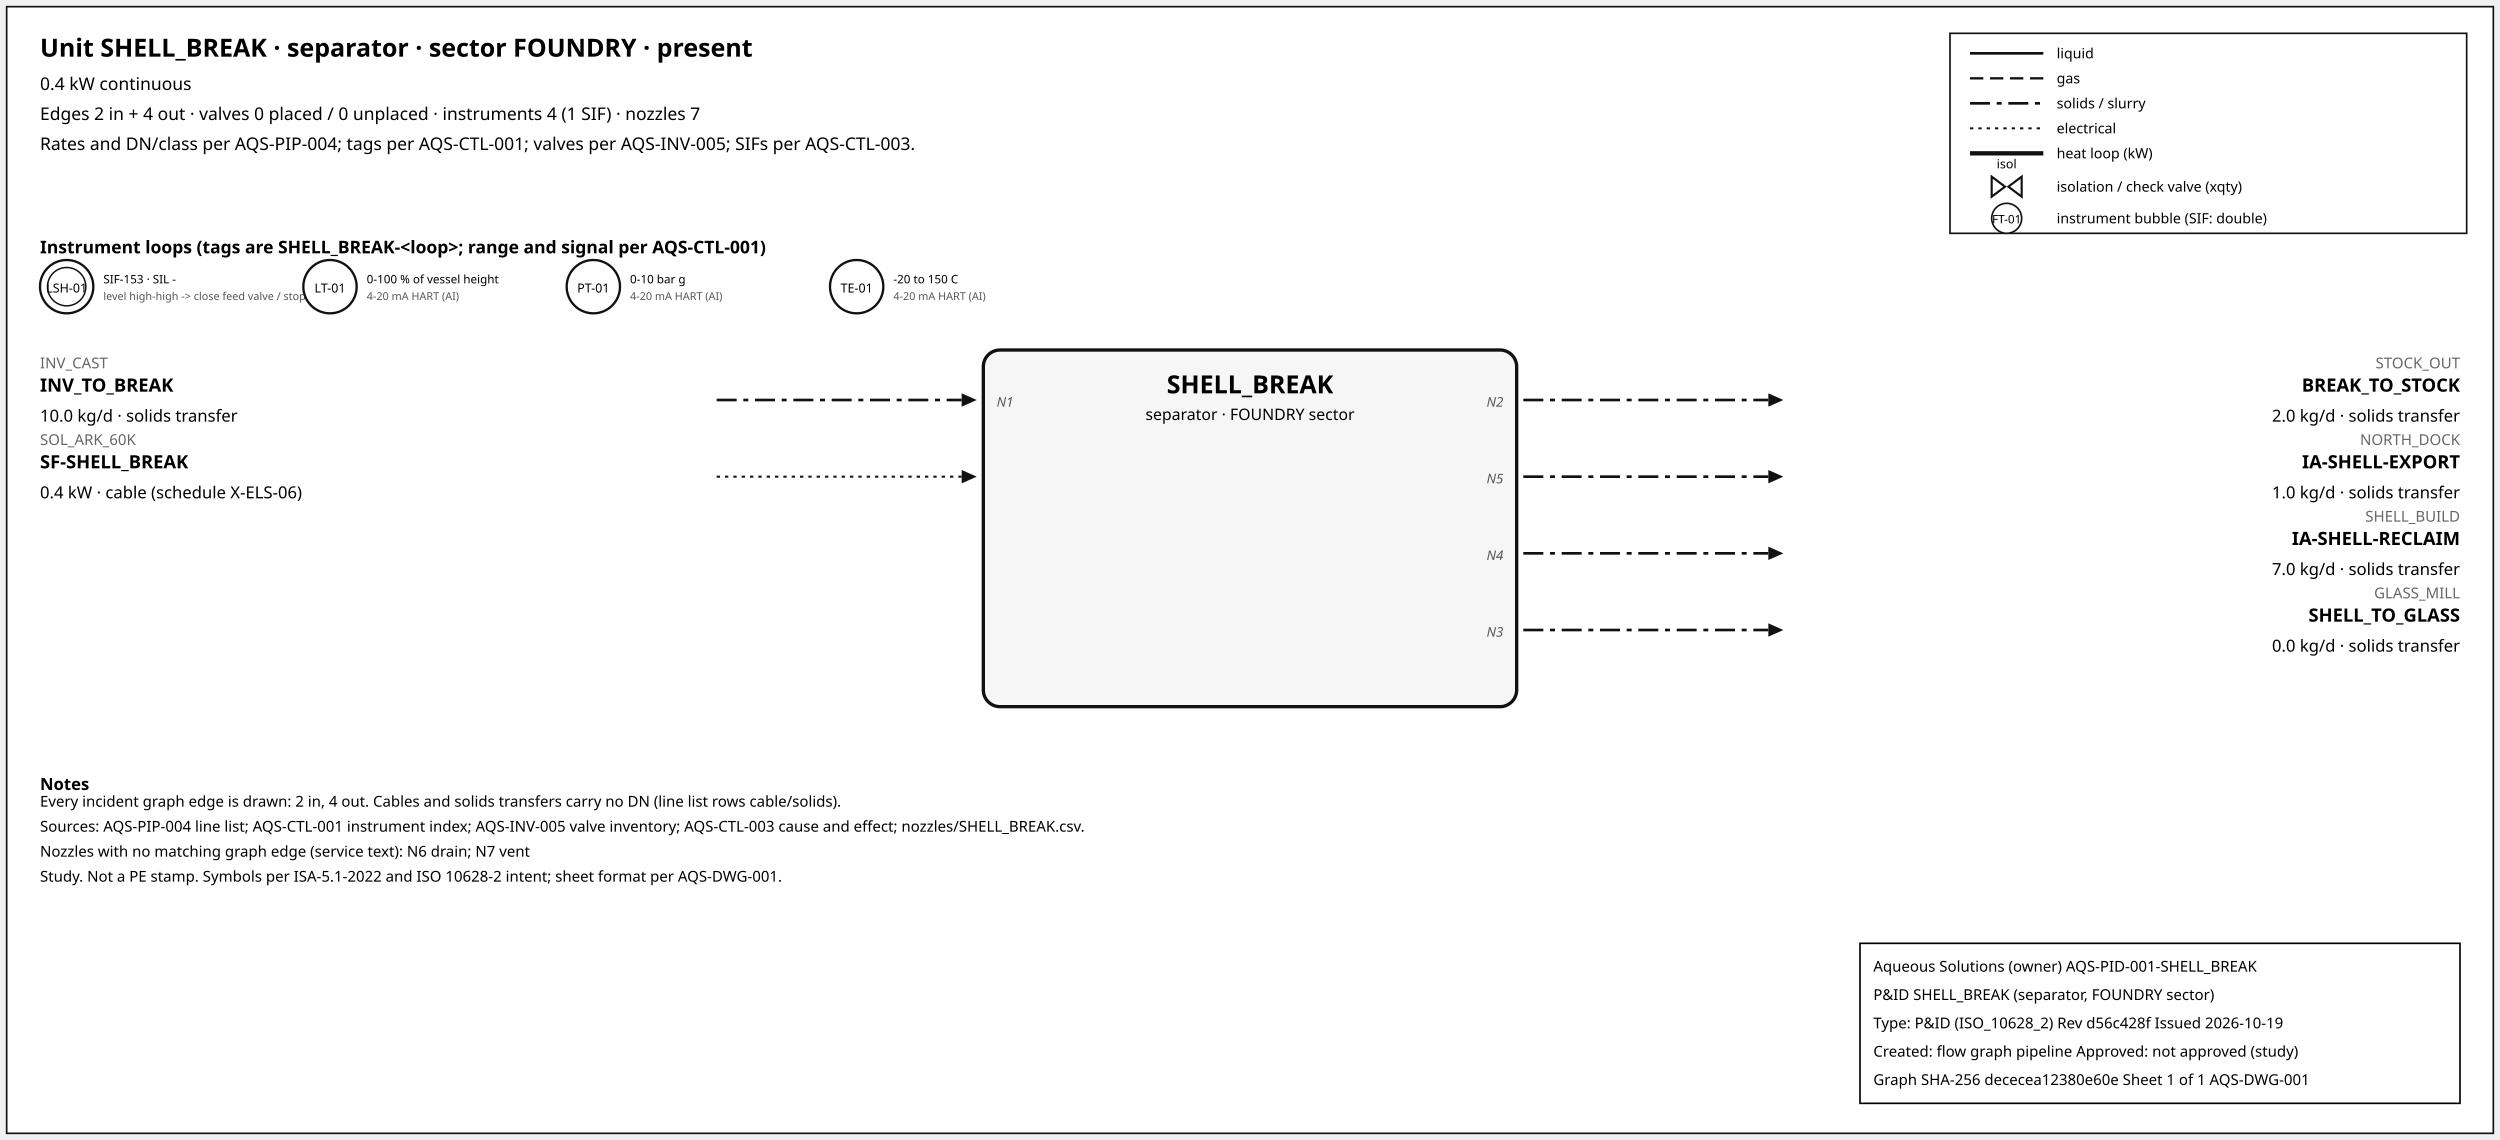
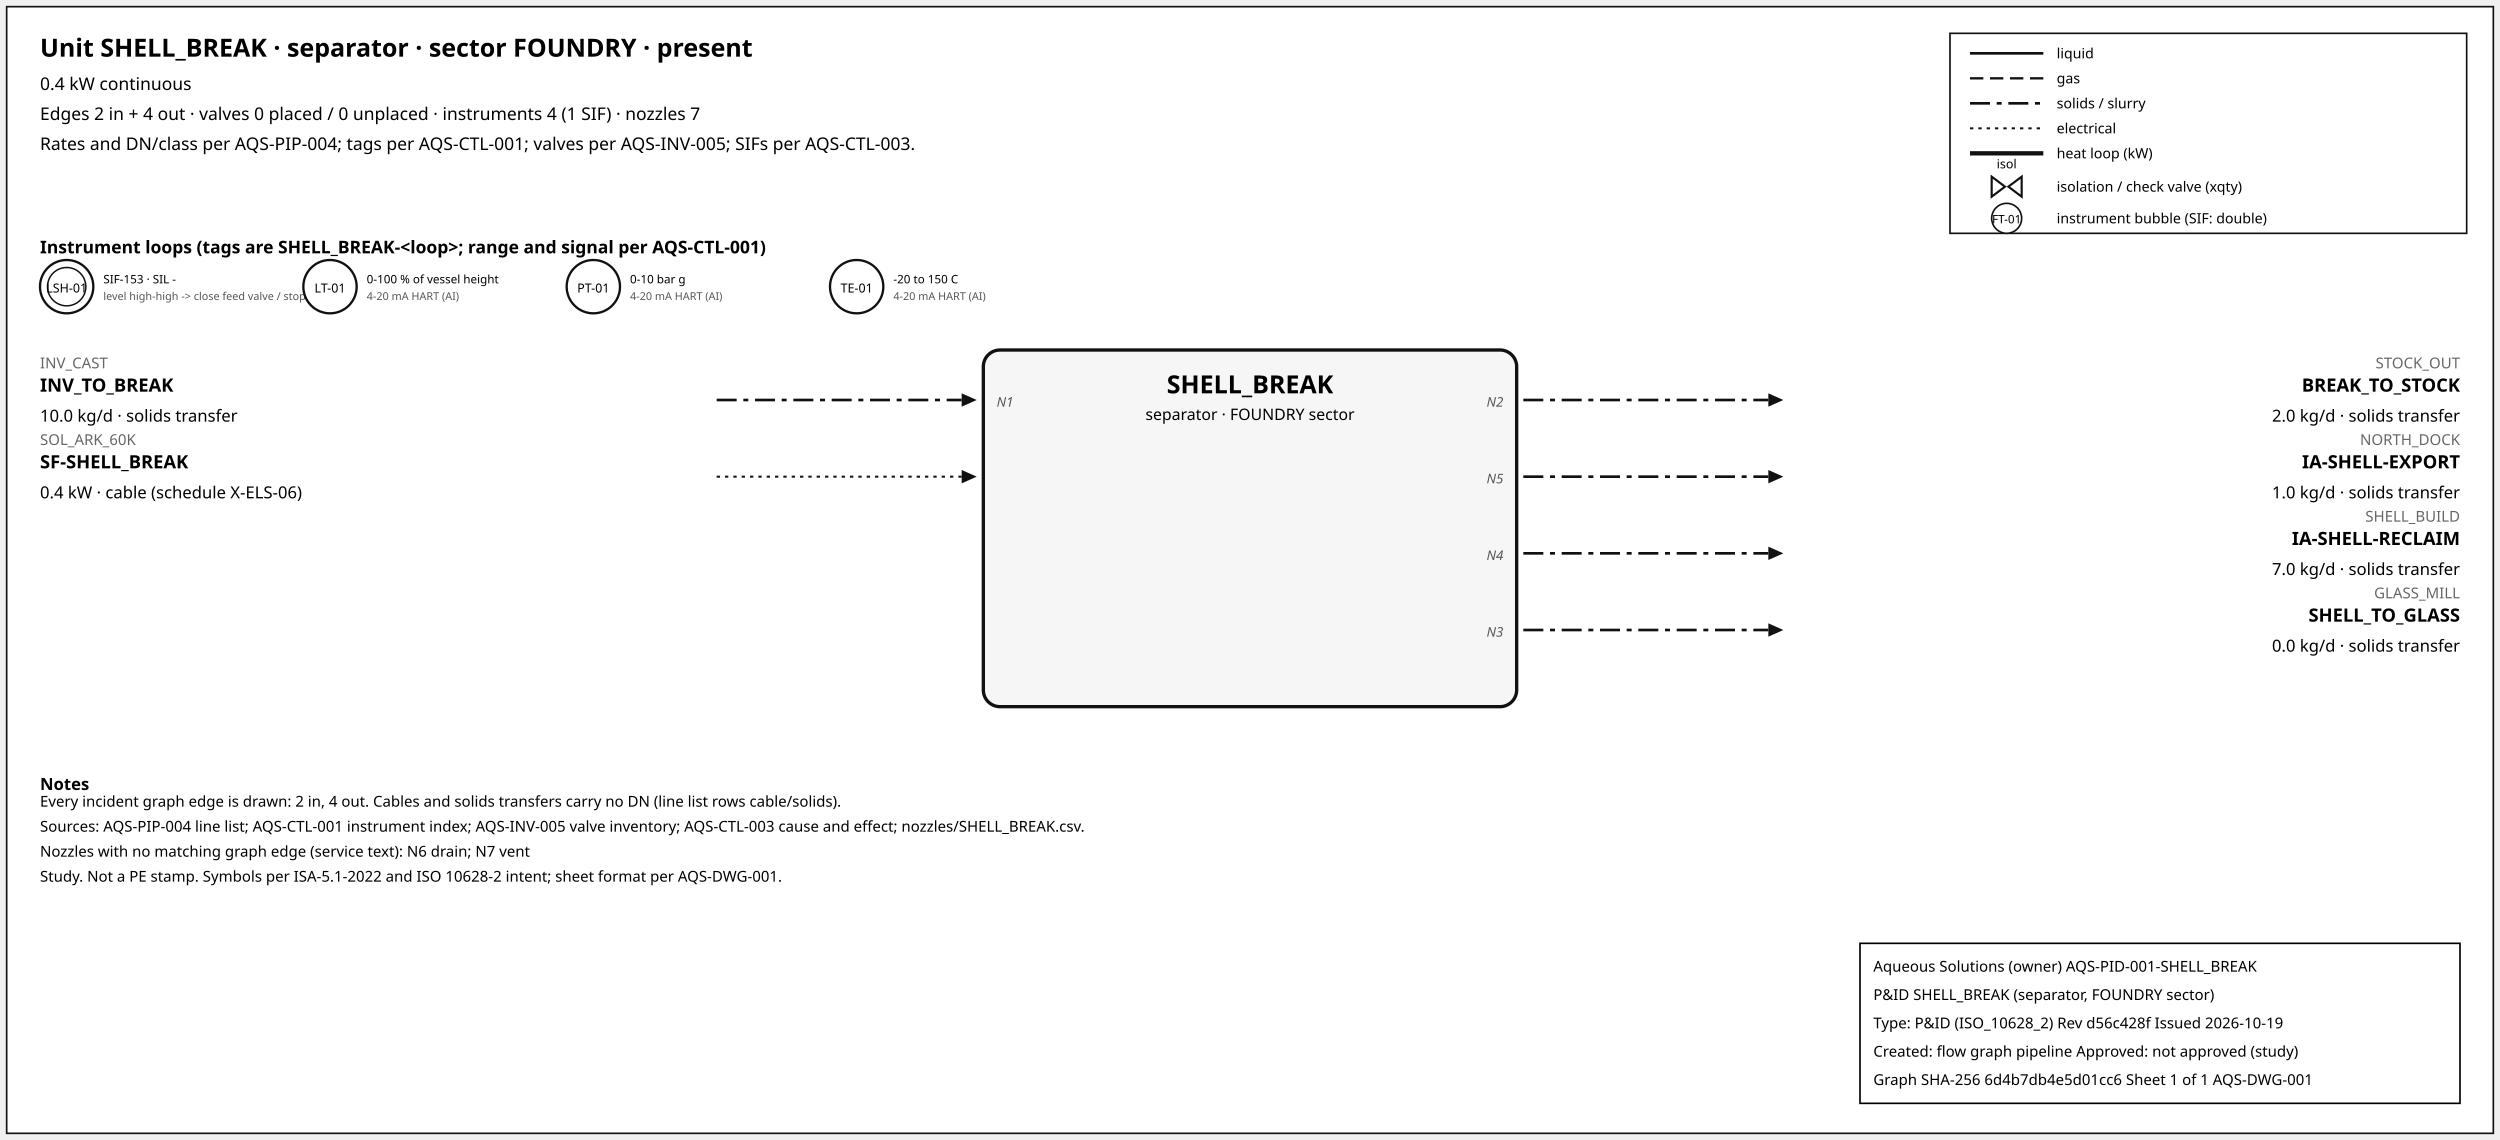
<svg xmlns="http://www.w3.org/2000/svg" width="1500" height="684" font-family="sans-serif">
  <rect x="4" y="4" width="1492" height="676" fill="white" stroke="#111" />
  <text x="24" y="34" font-size="15" font-weight="600">Unit SHELL_BREAK · separator · sector FOUNDRY · present</text>
  <text x="24" y="54" font-size="10.5">0.4 kW continuous</text>
  <text x="24" y="72" font-size="10.5">Edges 2 in + 4 out · valves 0 placed / 0 unplaced · instruments 4 (1 SIF) · nozzles 7</text>
  <text x="24" y="90" font-size="10.5">Rates and DN/class per AQS-PIP-004; tags per AQS-CTL-001; valves per AQS-INV-005; SIFs per AQS-CTL-003.</text>
  <rect x="1170" y="20" width="310" height="120" fill="white" stroke="#111" />
  <line x1="1182" y1="32" x2="1226" y2="32" stroke="#111" stroke-width="1.6" />
  <text x="1234" y="35" font-size="8.5">liquid</text>
  <line x1="1182" y1="47" x2="1226" y2="47" stroke="#111" stroke-width="1.4" stroke-dasharray="8,4" />
  <text x="1234" y="50" font-size="8.5">gas</text>
  <line x1="1182" y1="62" x2="1226" y2="62" stroke="#111" stroke-width="1.6" stroke-dasharray="12,4,3,4" />
  <text x="1234" y="65" font-size="8.5">solids / slurry</text>
  <line x1="1182" y1="77" x2="1226" y2="77" stroke="#111" stroke-width="1.2" stroke-dasharray="2,3" />
  <text x="1234" y="80" font-size="8.5">electrical</text>
  <line x1="1182" y1="92" x2="1226" y2="92" stroke="#111" stroke-width="2.6" />
  <text x="1234" y="95" font-size="8.5">heat loop (kW)</text>
  <path d="M 1195.0,106 L 1203.0,112 L 1195.0,118 Z M 1213.0,106 L 1205.0,112 L 1213.0,118 Z" fill="white" stroke="#111" stroke-width="1.3" />
  <text x="1204.0" y="101.0" font-size="7.5" text-anchor="middle">isol</text>
  <text x="1234" y="115" font-size="8.5">isolation / check valve (xqty)</text>
  <circle cx="1204" cy="131" r="9" fill="white" stroke="#111" />
  <text x="1204" y="134" font-size="7" text-anchor="middle">FT-01</text>
  <text x="1234" y="134" font-size="8.5">instrument bubble (SIF: double)</text>
  <text x="24" y="152" font-size="10.5" font-weight="600">Instrument loops (tags are SHELL_BREAK-&lt;loop&gt;; range and signal per AQS-CTL-001)</text>
  <circle cx="40" cy="172" r="16" fill="white" stroke="#111" stroke-width="1.4" />
  <circle cx="40" cy="172" r="11.5" fill="none" stroke="#111" stroke-width="0.9" />
  <text x="40" y="175.5" font-size="7.5" text-anchor="middle">LSH-01</text>
  <text x="62" y="170" font-size="7">SIF-153 · SIL -</text>
  <text x="62" y="180" font-size="6.5" fill="#555">level high-high -&gt; close feed valve / stop f</text>
  <circle cx="198" cy="172" r="16" fill="white" stroke="#111" stroke-width="1.4" />
  <text x="198" y="175.5" font-size="7.5" text-anchor="middle">LT-01</text>
  <text x="220" y="170" font-size="7">0-100 % of vessel height</text>
  <text x="220" y="180" font-size="6.5" fill="#555">4-20 mA HART (AI)</text>
  <circle cx="356" cy="172" r="16" fill="white" stroke="#111" stroke-width="1.4" />
  <text x="356" y="175.5" font-size="7.5" text-anchor="middle">PT-01</text>
  <text x="378" y="170" font-size="7">0-10 bar g</text>
  <text x="378" y="180" font-size="6.5" fill="#555">4-20 mA HART (AI)</text>
  <circle cx="514" cy="172" r="16" fill="white" stroke="#111" stroke-width="1.4" />
  <text x="514" y="175.5" font-size="7.5" text-anchor="middle">TE-01</text>
  <text x="536" y="170" font-size="7">-20 to 150 C</text>
  <text x="536" y="180" font-size="6.5" fill="#555">4-20 mA HART (AI)</text>
  <rect x="590" y="210" width="320" height="214" rx="10" fill="#f6f6f6" stroke="#111" stroke-width="2" />
  <text x="750.0" y="236" font-size="15" font-weight="700" text-anchor="middle">SHELL_BREAK</text>
  <text x="750.0" y="252" font-size="9.5" text-anchor="middle">separator · FOUNDRY sector</text>
  <line x1="430" y1="240" x2="577" y2="240" stroke="#111" stroke-width="1.6" stroke-dasharray="12,4,3,4" class="edge-in" />
  <polygon points="586,240 577,236 577,244" fill="#111" />
  <text x="24" y="221" font-size="9" fill="#666" text-anchor="start">INV_CAST</text>
  <text x="24" y="235" font-size="11" font-weight="600" text-anchor="start">INV_TO_BREAK</text>
  <text x="24" y="253" font-size="10" text-anchor="start">10.0 kg/d · solids transfer</text>
  <text x="598" y="244" font-size="8" font-style="italic" fill="#555" text-anchor="start">N1</text>
  <line x1="430" y1="286" x2="577" y2="286" stroke="#111" stroke-width="1.2" stroke-dasharray="2,3" class="edge-in" />
  <polygon points="586,286 577,282 577,290" fill="#111" />
  <text x="24" y="267" font-size="9" fill="#666" text-anchor="start">SOL_ARK_60K</text>
  <text x="24" y="281" font-size="11" font-weight="600" text-anchor="start">SF-SHELL_BREAK</text>
  <text x="24" y="299" font-size="10" text-anchor="start">0.4 kW · cable (schedule X-ELS-06)</text>
  <line x1="914" y1="240" x2="1061" y2="240" stroke="#111" stroke-width="1.6" stroke-dasharray="12,4,3,4" class="edge-out" />
  <polygon points="1070,240 1061,236 1061,244" fill="#111" />
  <text x="1476" y="221" font-size="9" fill="#666" text-anchor="end">STOCK_OUT</text>
  <text x="1476" y="235" font-size="11" font-weight="600" text-anchor="end">BREAK_TO_STOCK</text>
  <text x="1476" y="253" font-size="10" text-anchor="end">2.0 kg/d · solids transfer</text>
  <text x="902" y="244" font-size="8" font-style="italic" fill="#555" text-anchor="end">N2</text>
  <line x1="914" y1="286" x2="1061" y2="286" stroke="#111" stroke-width="1.6" stroke-dasharray="12,4,3,4" class="edge-out" />
  <polygon points="1070,286 1061,282 1061,290" fill="#111" />
  <text x="1476" y="267" font-size="9" fill="#666" text-anchor="end">NORTH_DOCK</text>
  <text x="1476" y="281" font-size="11" font-weight="600" text-anchor="end">IA-SHELL-EXPORT</text>
  <text x="1476" y="299" font-size="10" text-anchor="end">1.0 kg/d · solids transfer</text>
  <text x="902" y="290" font-size="8" font-style="italic" fill="#555" text-anchor="end">N5</text>
  <line x1="914" y1="332" x2="1061" y2="332" stroke="#111" stroke-width="1.6" stroke-dasharray="12,4,3,4" class="edge-out" />
  <polygon points="1070,332 1061,328 1061,336" fill="#111" />
  <text x="1476" y="313" font-size="9" fill="#666" text-anchor="end">SHELL_BUILD</text>
  <text x="1476" y="327" font-size="11" font-weight="600" text-anchor="end">IA-SHELL-RECLAIM</text>
  <text x="1476" y="345" font-size="10" text-anchor="end">7.0 kg/d · solids transfer</text>
  <text x="902" y="336" font-size="8" font-style="italic" fill="#555" text-anchor="end">N4</text>
  <line x1="914" y1="378" x2="1061" y2="378" stroke="#111" stroke-width="1.6" stroke-dasharray="12,4,3,4" class="edge-out" />
  <polygon points="1070,378 1061,374 1061,382" fill="#111" />
  <text x="1476" y="359" font-size="9" fill="#666" text-anchor="end">GLASS_MILL</text>
  <text x="1476" y="373" font-size="11" font-weight="600" text-anchor="end">SHELL_TO_GLASS</text>
  <text x="1476" y="391" font-size="10" text-anchor="end">0.0 kg/d · solids transfer</text>
  <text x="902" y="382" font-size="8" font-style="italic" fill="#555" text-anchor="end">N3</text>
  <text x="24" y="474" font-size="10" font-weight="600">Notes</text>
  <text x="24" y="484" font-size="9">Every incident graph edge is drawn: 2 in, 4 out. Cables and solids transfers carry no DN (line list rows cable/solids).</text>
  <text x="24" y="499" font-size="9">Sources: AQS-PIP-004 line list; AQS-CTL-001 instrument index; AQS-INV-005 valve inventory; AQS-CTL-003 cause and effect; nozzles/SHELL_BREAK.csv.</text>
  <text x="24" y="514" font-size="9">Nozzles with no matching graph edge (service text): N6 drain; N7 vent</text>
  <text x="24" y="529" font-size="9">Study. Not a PE stamp. Symbols per ISA-5.1-2022 and ISO 10628-2 intent; sheet format per AQS-DWG-001.</text>
  <g id="aqs-title-block">
    <rect x="1116" y="566" width="360" height="96" fill="white" stroke="black" stroke-width="1" />
    <text x="1124" y="583" font-size="9">Aqueous Solutions (owner)   AQS-PID-001-SHELL_BREAK</text>
    <text x="1124" y="600" font-size="9">P&amp;ID SHELL_BREAK (separator, FOUNDRY sector)</text>
    <text x="1124" y="617" font-size="9">Type: P&amp;ID (ISO_10628_2)   Rev d56c428f   Issued 2026-10-19</text>
    <text x="1124" y="634" font-size="9">Created: flow graph pipeline   Approved: not approved (study)</text>
-     <text x="1124" y="651" font-size="9">Graph SHA-256 dececea12380e60e   Sheet 1 of 1   AQS-DWG-001</text>
+     <text x="1124" y="651" font-size="9">Graph SHA-256 6d4b7db4e5d01cc6   Sheet 1 of 1   AQS-DWG-001</text>
  </g>
</svg>
